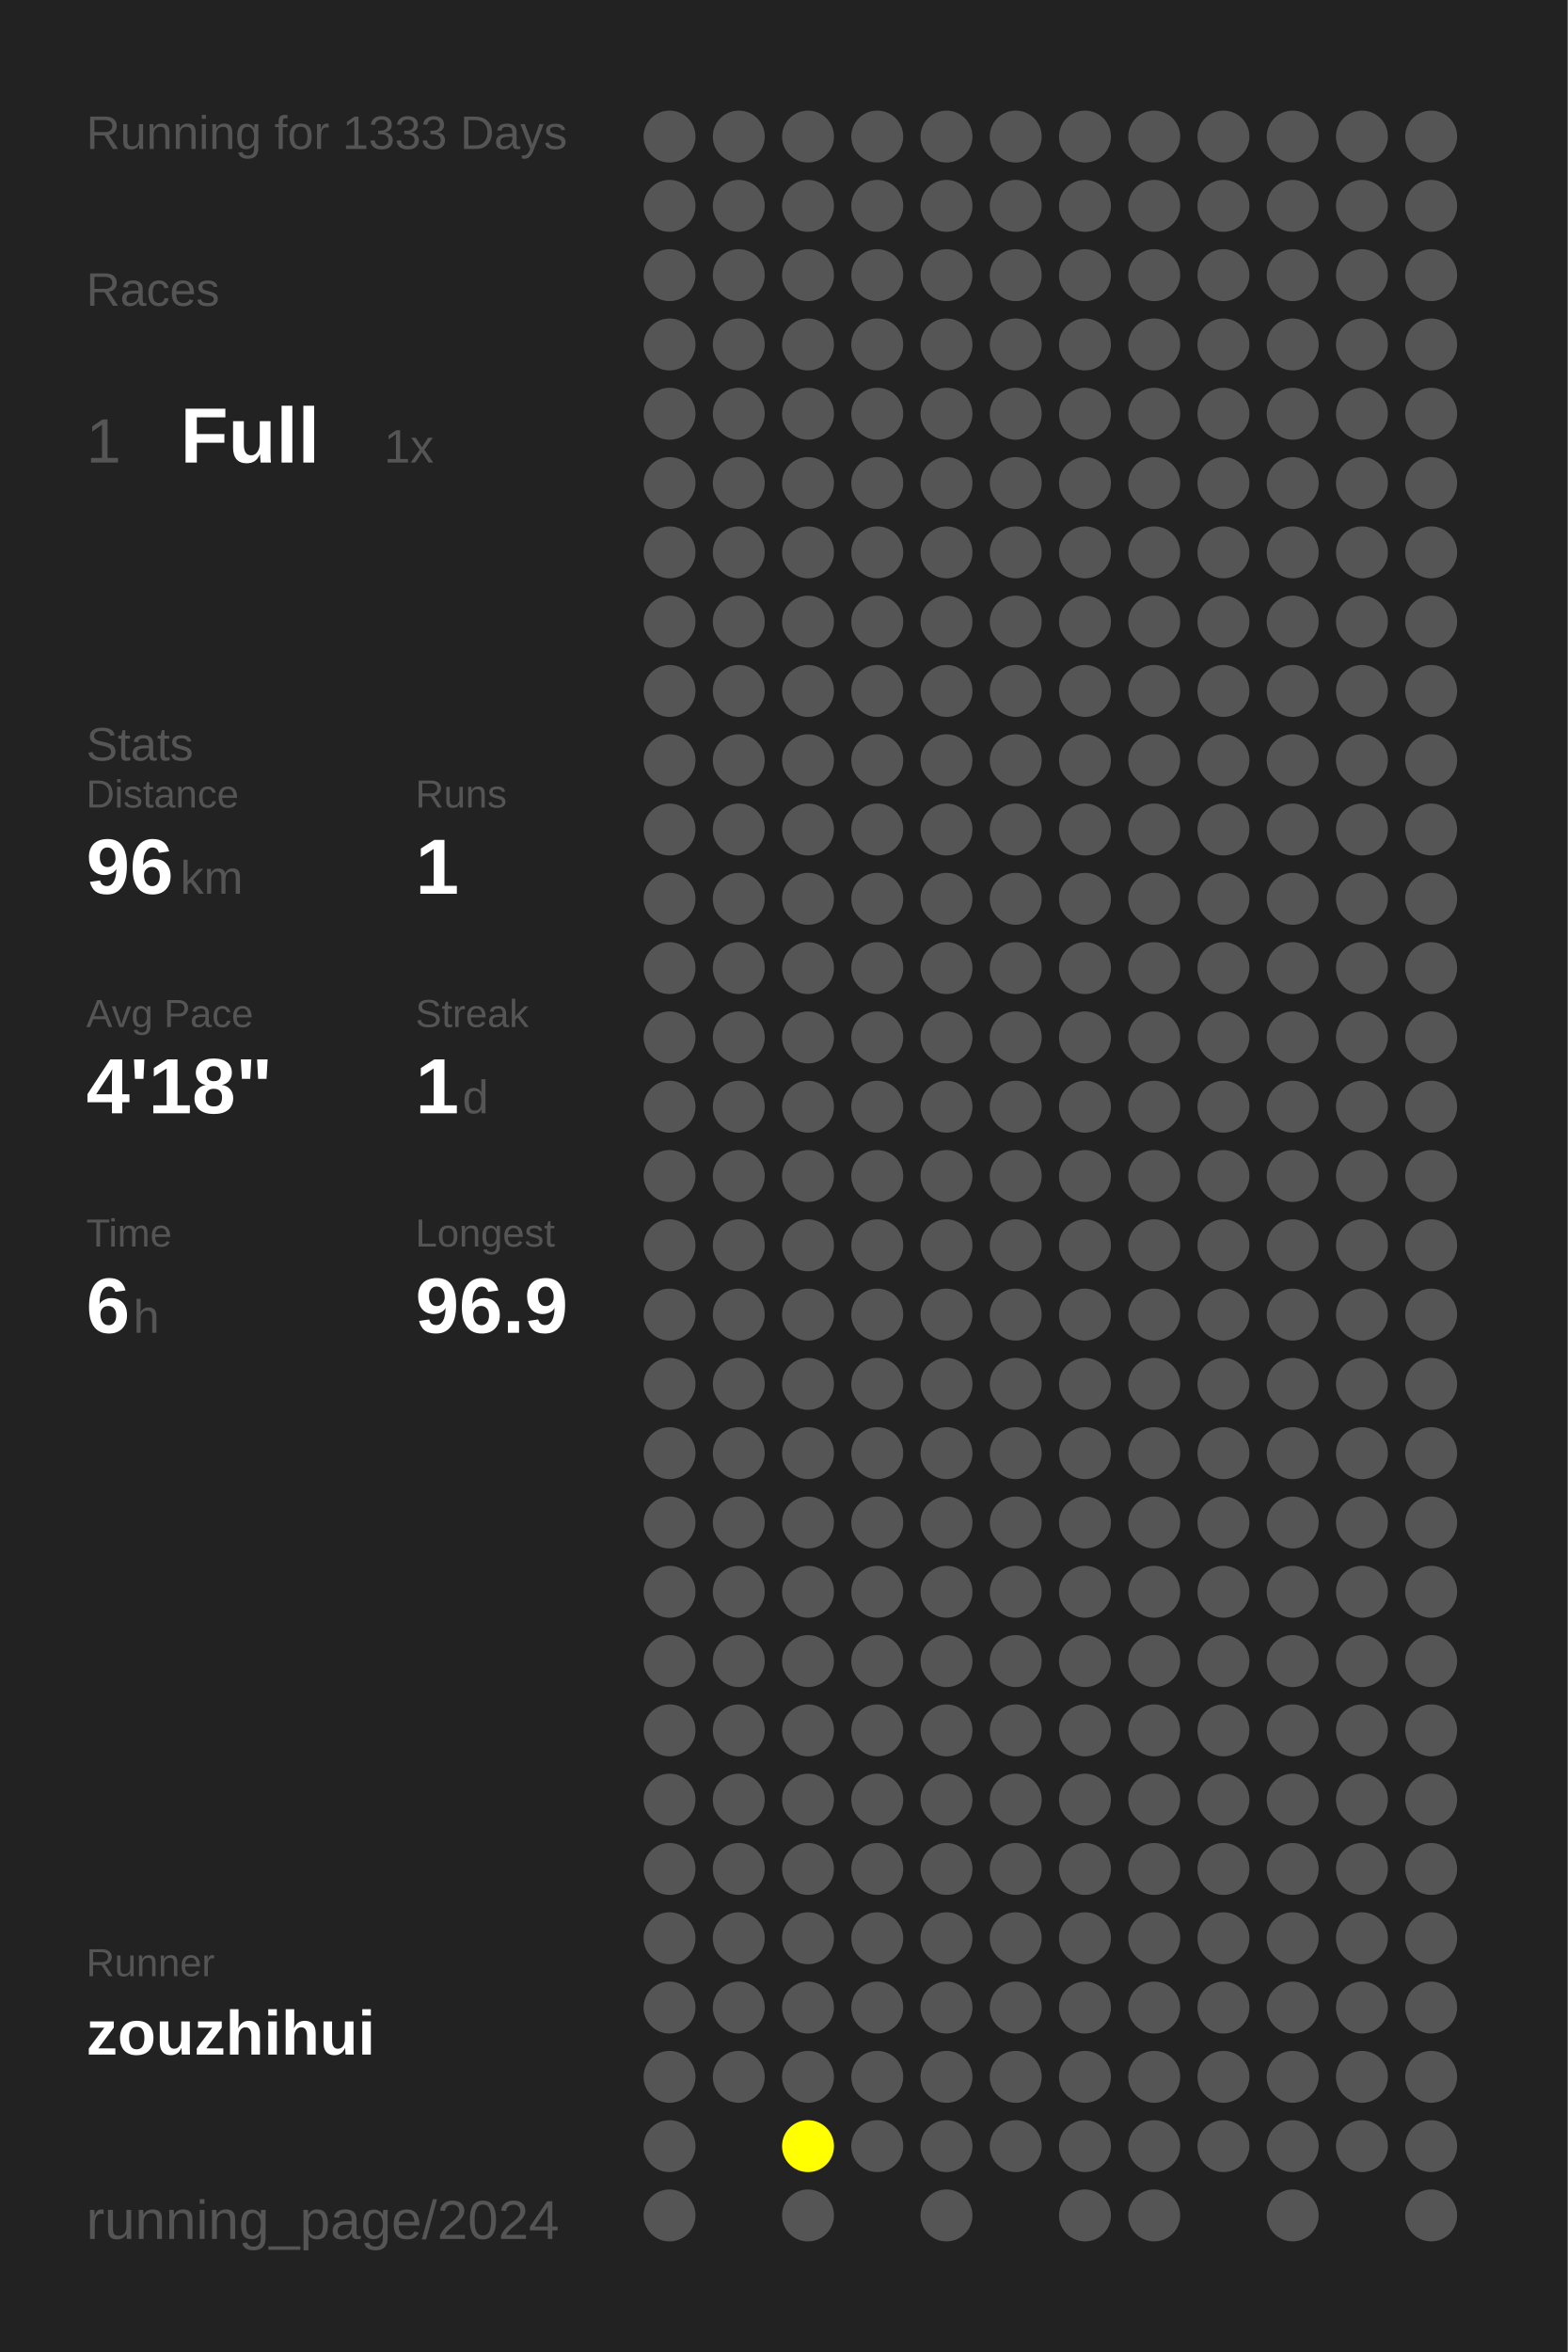
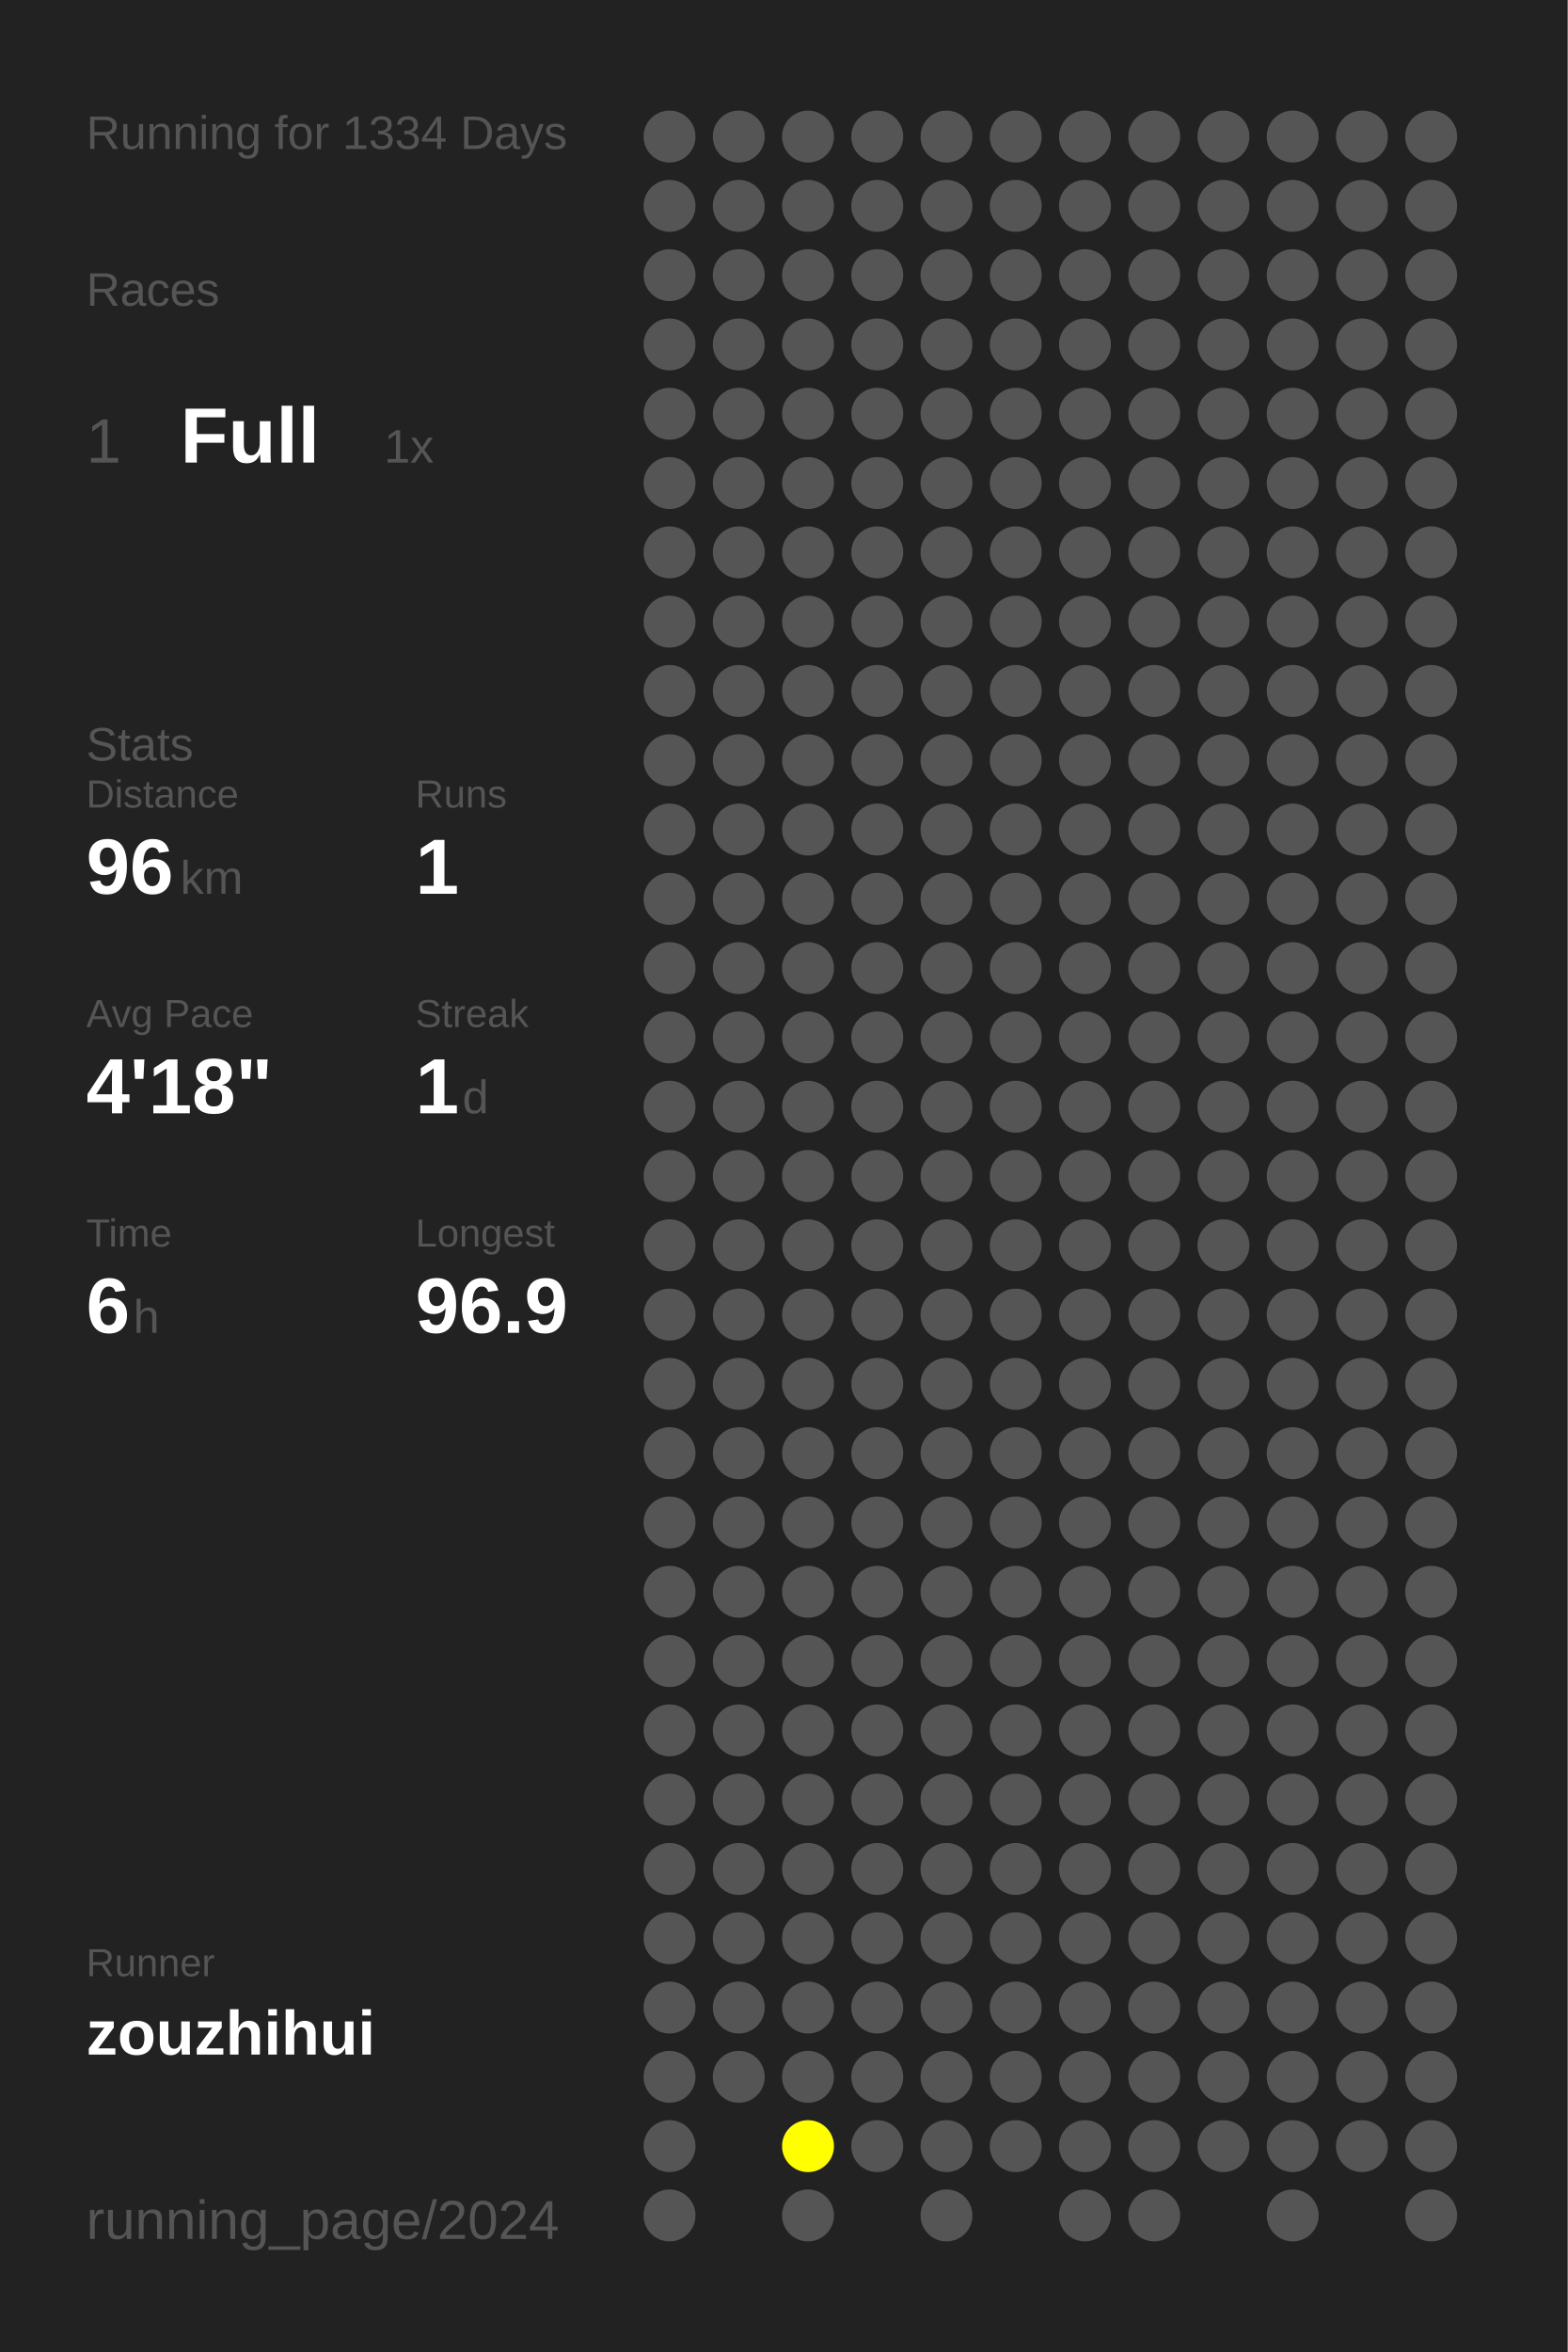
<svg xmlns="http://www.w3.org/2000/svg" baseProfile="full" height="300mm" version="1.1" viewBox="0,0,200,300" width="200mm">
  <defs />
  <rect fill="#222222" height="300" width="200" x="0" y="0" />
-   <text fill="#555555" style="font-size:6px; font-family:Arial;" x="11" y="19">Running for 1333 Days</text>
+   <text fill="#555555" style="font-size:6px; font-family:Arial;" x="11" y="19">Running for 1334 Days</text>
  <text fill="#555555" style="font-size:6px; font-family:Arial;" x="11" y="39">Races</text>
  <text fill="#555555" style="font-size:8px; font-family:Arial;" x="11" y="59">1</text>
  <text fill="#FFFFFF" style="font-size:10px; font-family:Arial; font-weight:bold;" x="23" y="59">Full</text>
  <text fill="#555555" style="font-size:6px; font-family:Arial;" x="49" y="59">1x</text>
  <text fill="#555555" style="font-size:6px; font-family:Arial;" x="11" y="97">Stats</text>
  <text fill="#555555" style="font-size:5px; font-family:Arial;" x="11" y="103">Distance</text>
  <text fill="#FFFFFF" style="font-size:10px; font-family:Arial; font-weight:bold;" x="11" y="114">96</text>
  <text fill="#555555" style="font-size:6px; font-family:Arial;" x="23" y="114">km</text>
  <text fill="#555555" style="font-size:5px; font-family:Arial;" x="53" y="103">Runs</text>
  <text fill="#FFFFFF" style="font-size:10px; font-family:Arial; font-weight:bold;" x="53" y="114">1</text>
  <text fill="#555555" style="font-size:5px; font-family:Arial;" x="11" y="131">Avg Pace</text>
  <text fill="#FFFFFF" style="font-size:10px; font-family:Arial; font-weight:bold;" x="11" y="142">4'18"</text>
  <text fill="#555555" style="font-size:5px; font-family:Arial;" x="53" y="131">Streak</text>
  <text fill="#FFFFFF" style="font-size:10px; font-family:Arial; font-weight:bold;" x="53" y="142">1</text>
  <text fill="#555555" style="font-size:6px; font-family:Arial;" x="59" y="142">d</text>
  <text fill="#555555" style="font-size:5px; font-family:Arial;" x="11" y="159">Time</text>
  <text fill="#FFFFFF" style="font-size:10px; font-family:Arial; font-weight:bold;" x="11" y="170">6</text>
  <text fill="#555555" style="font-size:6px; font-family:Arial;" x="17" y="170">h</text>
  <text fill="#555555" style="font-size:5px; font-family:Arial;" x="53" y="159">Longest</text>
  <text fill="#FFFFFF" style="font-size:10px; font-family:Arial; font-weight:bold;" x="53" y="170">96.9</text>
  <text fill="#555555" style="font-size:5px; font-family:Arial;" x="11" y="252.065">Runner</text>
  <text fill="#FFFFFF" style="font-size:8px; font-family:Arial; font-weight:bold;" x="11" y="262.065">zouzhihui</text>
  <text fill="#555555" style="font-size:7px; font-family:Arial;" x="11" y="285.581">running_page/2024</text>
  <circle cx="85.417" cy="17.419" fill="#555555" r="3.312" />
  <circle cx="85.417" cy="26.258" fill="#555555" r="3.312" />
  <circle cx="85.417" cy="35.097" fill="#555555" r="3.312" />
  <circle cx="85.417" cy="43.935" fill="#555555" r="3.312" />
  <circle cx="85.417" cy="52.774" fill="#555555" r="3.312" />
  <circle cx="85.417" cy="61.613" fill="#555555" r="3.312" />
  <circle cx="85.417" cy="70.452" fill="#555555" r="3.312" />
  <circle cx="85.417" cy="79.29" fill="#555555" r="3.312" />
  <circle cx="85.417" cy="88.129" fill="#555555" r="3.312" />
  <circle cx="85.417" cy="96.968" fill="#555555" r="3.312" />
  <circle cx="85.417" cy="105.806" fill="#555555" r="3.312" />
  <circle cx="85.417" cy="114.645" fill="#555555" r="3.312" />
  <circle cx="85.417" cy="123.484" fill="#555555" r="3.312" />
  <circle cx="85.417" cy="132.323" fill="#555555" r="3.312" />
  <circle cx="85.417" cy="141.161" fill="#555555" r="3.312" />
  <circle cx="85.417" cy="150" fill="#555555" r="3.312" />
  <circle cx="85.417" cy="158.839" fill="#555555" r="3.312" />
  <circle cx="85.417" cy="167.677" fill="#555555" r="3.312" />
  <circle cx="85.417" cy="176.516" fill="#555555" r="3.312" />
  <circle cx="85.417" cy="185.355" fill="#555555" r="3.312" />
  <circle cx="85.417" cy="194.194" fill="#555555" r="3.312" />
  <circle cx="85.417" cy="203.032" fill="#555555" r="3.312" />
  <circle cx="85.417" cy="211.871" fill="#555555" r="3.312" />
  <circle cx="85.417" cy="220.71" fill="#555555" r="3.312" />
  <circle cx="85.417" cy="229.548" fill="#555555" r="3.312" />
  <circle cx="85.417" cy="238.387" fill="#555555" r="3.312" />
  <circle cx="85.417" cy="247.226" fill="#555555" r="3.312" />
  <circle cx="85.417" cy="256.065" fill="#555555" r="3.312" />
  <circle cx="85.417" cy="264.903" fill="#555555" r="3.312" />
  <circle cx="85.417" cy="273.742" fill="#555555" r="3.312" />
  <circle cx="85.417" cy="282.581" fill="#555555" r="3.312" />
  <circle cx="94.25" cy="17.419" fill="#555555" r="3.312" />
  <circle cx="94.25" cy="26.258" fill="#555555" r="3.312" />
  <circle cx="94.25" cy="35.097" fill="#555555" r="3.312" />
  <circle cx="94.25" cy="43.935" fill="#555555" r="3.312" />
  <circle cx="94.25" cy="52.774" fill="#555555" r="3.312" />
  <circle cx="94.25" cy="61.613" fill="#555555" r="3.312" />
  <circle cx="94.25" cy="70.452" fill="#555555" r="3.312" />
  <circle cx="94.25" cy="79.29" fill="#555555" r="3.312" />
  <circle cx="94.25" cy="88.129" fill="#555555" r="3.312" />
  <circle cx="94.25" cy="96.968" fill="#555555" r="3.312" />
  <circle cx="94.25" cy="105.806" fill="#555555" r="3.312" />
  <circle cx="94.25" cy="114.645" fill="#555555" r="3.312" />
  <circle cx="94.25" cy="123.484" fill="#555555" r="3.312" />
  <circle cx="94.25" cy="132.323" fill="#555555" r="3.312" />
  <circle cx="94.25" cy="141.161" fill="#555555" r="3.312" />
  <circle cx="94.25" cy="150" fill="#555555" r="3.312" />
  <circle cx="94.25" cy="158.839" fill="#555555" r="3.312" />
  <circle cx="94.25" cy="167.677" fill="#555555" r="3.312" />
  <circle cx="94.25" cy="176.516" fill="#555555" r="3.312" />
  <circle cx="94.25" cy="185.355" fill="#555555" r="3.312" />
  <circle cx="94.25" cy="194.194" fill="#555555" r="3.312" />
  <circle cx="94.25" cy="203.032" fill="#555555" r="3.312" />
  <circle cx="94.25" cy="211.871" fill="#555555" r="3.312" />
  <circle cx="94.25" cy="220.71" fill="#555555" r="3.312" />
  <circle cx="94.25" cy="229.548" fill="#555555" r="3.312" />
  <circle cx="94.25" cy="238.387" fill="#555555" r="3.312" />
  <circle cx="94.25" cy="247.226" fill="#555555" r="3.312" />
  <circle cx="94.25" cy="256.065" fill="#555555" r="3.312" />
  <circle cx="94.25" cy="264.903" fill="#555555" r="3.312" />
  <circle cx="103.083" cy="17.419" fill="#555555" r="3.312" />
  <circle cx="103.083" cy="26.258" fill="#555555" r="3.312" />
  <circle cx="103.083" cy="35.097" fill="#555555" r="3.312" />
  <circle cx="103.083" cy="43.935" fill="#555555" r="3.312" />
  <circle cx="103.083" cy="52.774" fill="#555555" r="3.312" />
  <circle cx="103.083" cy="61.613" fill="#555555" r="3.312" />
  <circle cx="103.083" cy="70.452" fill="#555555" r="3.312" />
  <circle cx="103.083" cy="79.29" fill="#555555" r="3.312" />
  <circle cx="103.083" cy="88.129" fill="#555555" r="3.312" />
  <circle cx="103.083" cy="96.968" fill="#555555" r="3.312" />
  <circle cx="103.083" cy="105.806" fill="#555555" r="3.312" />
  <circle cx="103.083" cy="114.645" fill="#555555" r="3.312" />
  <circle cx="103.083" cy="123.484" fill="#555555" r="3.312" />
  <circle cx="103.083" cy="132.323" fill="#555555" r="3.312" />
  <circle cx="103.083" cy="141.161" fill="#555555" r="3.312" />
  <circle cx="103.083" cy="150" fill="#555555" r="3.312" />
  <circle cx="103.083" cy="158.839" fill="#555555" r="3.312" />
  <circle cx="103.083" cy="167.677" fill="#555555" r="3.312" />
  <circle cx="103.083" cy="176.516" fill="#555555" r="3.312" />
  <circle cx="103.083" cy="185.355" fill="#555555" r="3.312" />
  <circle cx="103.083" cy="194.194" fill="#555555" r="3.312" />
  <circle cx="103.083" cy="203.032" fill="#555555" r="3.312" />
  <circle cx="103.083" cy="211.871" fill="#555555" r="3.312" />
  <circle cx="103.083" cy="220.71" fill="#555555" r="3.312" />
  <circle cx="103.083" cy="229.548" fill="#555555" r="3.312" />
  <circle cx="103.083" cy="238.387" fill="#555555" r="3.312" />
  <circle cx="103.083" cy="247.226" fill="#555555" r="3.312" />
  <circle cx="103.083" cy="256.065" fill="#555555" r="3.312" />
  <circle cx="103.083" cy="264.903" fill="#555555" r="3.312" />
  <circle cx="103.083" cy="273.742" fill="#FFFF00" r="3.312" />
  <circle cx="103.083" cy="282.581" fill="#555555" r="3.312" />
  <circle cx="111.917" cy="17.419" fill="#555555" r="3.312" />
  <circle cx="111.917" cy="26.258" fill="#555555" r="3.312" />
  <circle cx="111.917" cy="35.097" fill="#555555" r="3.312" />
  <circle cx="111.917" cy="43.935" fill="#555555" r="3.312" />
  <circle cx="111.917" cy="52.774" fill="#555555" r="3.312" />
  <circle cx="111.917" cy="61.613" fill="#555555" r="3.312" />
  <circle cx="111.917" cy="70.452" fill="#555555" r="3.312" />
  <circle cx="111.917" cy="79.29" fill="#555555" r="3.312" />
  <circle cx="111.917" cy="88.129" fill="#555555" r="3.312" />
  <circle cx="111.917" cy="96.968" fill="#555555" r="3.312" />
  <circle cx="111.917" cy="105.806" fill="#555555" r="3.312" />
  <circle cx="111.917" cy="114.645" fill="#555555" r="3.312" />
  <circle cx="111.917" cy="123.484" fill="#555555" r="3.312" />
  <circle cx="111.917" cy="132.323" fill="#555555" r="3.312" />
  <circle cx="111.917" cy="141.161" fill="#555555" r="3.312" />
  <circle cx="111.917" cy="150" fill="#555555" r="3.312" />
  <circle cx="111.917" cy="158.839" fill="#555555" r="3.312" />
  <circle cx="111.917" cy="167.677" fill="#555555" r="3.312" />
  <circle cx="111.917" cy="176.516" fill="#555555" r="3.312" />
  <circle cx="111.917" cy="185.355" fill="#555555" r="3.312" />
  <circle cx="111.917" cy="194.194" fill="#555555" r="3.312" />
  <circle cx="111.917" cy="203.032" fill="#555555" r="3.312" />
  <circle cx="111.917" cy="211.871" fill="#555555" r="3.312" />
  <circle cx="111.917" cy="220.71" fill="#555555" r="3.312" />
  <circle cx="111.917" cy="229.548" fill="#555555" r="3.312" />
  <circle cx="111.917" cy="238.387" fill="#555555" r="3.312" />
  <circle cx="111.917" cy="247.226" fill="#555555" r="3.312" />
  <circle cx="111.917" cy="256.065" fill="#555555" r="3.312" />
  <circle cx="111.917" cy="264.903" fill="#555555" r="3.312" />
  <circle cx="111.917" cy="273.742" fill="#555555" r="3.312" />
  <circle cx="120.75" cy="17.419" fill="#555555" r="3.312" />
  <circle cx="120.75" cy="26.258" fill="#555555" r="3.312" />
  <circle cx="120.75" cy="35.097" fill="#555555" r="3.312" />
  <circle cx="120.75" cy="43.935" fill="#555555" r="3.312" />
  <circle cx="120.75" cy="52.774" fill="#555555" r="3.312" />
  <circle cx="120.75" cy="61.613" fill="#555555" r="3.312" />
  <circle cx="120.75" cy="70.452" fill="#555555" r="3.312" />
  <circle cx="120.75" cy="79.29" fill="#555555" r="3.312" />
  <circle cx="120.75" cy="88.129" fill="#555555" r="3.312" />
  <circle cx="120.75" cy="96.968" fill="#555555" r="3.312" />
  <circle cx="120.75" cy="105.806" fill="#555555" r="3.312" />
  <circle cx="120.75" cy="114.645" fill="#555555" r="3.312" />
  <circle cx="120.75" cy="123.484" fill="#555555" r="3.312" />
  <circle cx="120.75" cy="132.323" fill="#555555" r="3.312" />
  <circle cx="120.75" cy="141.161" fill="#555555" r="3.312" />
  <circle cx="120.75" cy="150" fill="#555555" r="3.312" />
  <circle cx="120.75" cy="158.839" fill="#555555" r="3.312" />
  <circle cx="120.75" cy="167.677" fill="#555555" r="3.312" />
  <circle cx="120.75" cy="176.516" fill="#555555" r="3.312" />
  <circle cx="120.75" cy="185.355" fill="#555555" r="3.312" />
  <circle cx="120.75" cy="194.194" fill="#555555" r="3.312" />
  <circle cx="120.75" cy="203.032" fill="#555555" r="3.312" />
  <circle cx="120.75" cy="211.871" fill="#555555" r="3.312" />
  <circle cx="120.75" cy="220.71" fill="#555555" r="3.312" />
  <circle cx="120.75" cy="229.548" fill="#555555" r="3.312" />
  <circle cx="120.75" cy="238.387" fill="#555555" r="3.312" />
  <circle cx="120.75" cy="247.226" fill="#555555" r="3.312" />
  <circle cx="120.75" cy="256.065" fill="#555555" r="3.312" />
  <circle cx="120.75" cy="264.903" fill="#555555" r="3.312" />
  <circle cx="120.75" cy="273.742" fill="#555555" r="3.312" />
  <circle cx="120.75" cy="282.581" fill="#555555" r="3.312" />
  <circle cx="129.583" cy="17.419" fill="#555555" r="3.312" />
  <circle cx="129.583" cy="26.258" fill="#555555" r="3.312" />
  <circle cx="129.583" cy="35.097" fill="#555555" r="3.312" />
  <circle cx="129.583" cy="43.935" fill="#555555" r="3.312" />
  <circle cx="129.583" cy="52.774" fill="#555555" r="3.312" />
  <circle cx="129.583" cy="61.613" fill="#555555" r="3.312" />
  <circle cx="129.583" cy="70.452" fill="#555555" r="3.312" />
  <circle cx="129.583" cy="79.29" fill="#555555" r="3.312" />
  <circle cx="129.583" cy="88.129" fill="#555555" r="3.312" />
  <circle cx="129.583" cy="96.968" fill="#555555" r="3.312" />
  <circle cx="129.583" cy="105.806" fill="#555555" r="3.312" />
  <circle cx="129.583" cy="114.645" fill="#555555" r="3.312" />
  <circle cx="129.583" cy="123.484" fill="#555555" r="3.312" />
  <circle cx="129.583" cy="132.323" fill="#555555" r="3.312" />
  <circle cx="129.583" cy="141.161" fill="#555555" r="3.312" />
  <circle cx="129.583" cy="150" fill="#555555" r="3.312" />
  <circle cx="129.583" cy="158.839" fill="#555555" r="3.312" />
  <circle cx="129.583" cy="167.677" fill="#555555" r="3.312" />
  <circle cx="129.583" cy="176.516" fill="#555555" r="3.312" />
  <circle cx="129.583" cy="185.355" fill="#555555" r="3.312" />
  <circle cx="129.583" cy="194.194" fill="#555555" r="3.312" />
  <circle cx="129.583" cy="203.032" fill="#555555" r="3.312" />
  <circle cx="129.583" cy="211.871" fill="#555555" r="3.312" />
  <circle cx="129.583" cy="220.71" fill="#555555" r="3.312" />
  <circle cx="129.583" cy="229.548" fill="#555555" r="3.312" />
  <circle cx="129.583" cy="238.387" fill="#555555" r="3.312" />
  <circle cx="129.583" cy="247.226" fill="#555555" r="3.312" />
  <circle cx="129.583" cy="256.065" fill="#555555" r="3.312" />
  <circle cx="129.583" cy="264.903" fill="#555555" r="3.312" />
  <circle cx="129.583" cy="273.742" fill="#555555" r="3.312" />
  <circle cx="138.417" cy="17.419" fill="#555555" r="3.312" />
  <circle cx="138.417" cy="26.258" fill="#555555" r="3.312" />
  <circle cx="138.417" cy="35.097" fill="#555555" r="3.312" />
  <circle cx="138.417" cy="43.935" fill="#555555" r="3.312" />
  <circle cx="138.417" cy="52.774" fill="#555555" r="3.312" />
  <circle cx="138.417" cy="61.613" fill="#555555" r="3.312" />
  <circle cx="138.417" cy="70.452" fill="#555555" r="3.312" />
  <circle cx="138.417" cy="79.29" fill="#555555" r="3.312" />
  <circle cx="138.417" cy="88.129" fill="#555555" r="3.312" />
  <circle cx="138.417" cy="96.968" fill="#555555" r="3.312" />
  <circle cx="138.417" cy="105.806" fill="#555555" r="3.312" />
  <circle cx="138.417" cy="114.645" fill="#555555" r="3.312" />
  <circle cx="138.417" cy="123.484" fill="#555555" r="3.312" />
  <circle cx="138.417" cy="132.323" fill="#555555" r="3.312" />
  <circle cx="138.417" cy="141.161" fill="#555555" r="3.312" />
  <circle cx="138.417" cy="150" fill="#555555" r="3.312" />
  <circle cx="138.417" cy="158.839" fill="#555555" r="3.312" />
  <circle cx="138.417" cy="167.677" fill="#555555" r="3.312" />
  <circle cx="138.417" cy="176.516" fill="#555555" r="3.312" />
  <circle cx="138.417" cy="185.355" fill="#555555" r="3.312" />
  <circle cx="138.417" cy="194.194" fill="#555555" r="3.312" />
  <circle cx="138.417" cy="203.032" fill="#555555" r="3.312" />
  <circle cx="138.417" cy="211.871" fill="#555555" r="3.312" />
  <circle cx="138.417" cy="220.71" fill="#555555" r="3.312" />
  <circle cx="138.417" cy="229.548" fill="#555555" r="3.312" />
  <circle cx="138.417" cy="238.387" fill="#555555" r="3.312" />
  <circle cx="138.417" cy="247.226" fill="#555555" r="3.312" />
  <circle cx="138.417" cy="256.065" fill="#555555" r="3.312" />
  <circle cx="138.417" cy="264.903" fill="#555555" r="3.312" />
  <circle cx="138.417" cy="273.742" fill="#555555" r="3.312" />
  <circle cx="138.417" cy="282.581" fill="#555555" r="3.312" />
  <circle cx="147.25" cy="17.419" fill="#555555" r="3.312" />
  <circle cx="147.25" cy="26.258" fill="#555555" r="3.312" />
  <circle cx="147.25" cy="35.097" fill="#555555" r="3.312" />
  <circle cx="147.25" cy="43.935" fill="#555555" r="3.312" />
  <circle cx="147.25" cy="52.774" fill="#555555" r="3.312" />
  <circle cx="147.25" cy="61.613" fill="#555555" r="3.312" />
  <circle cx="147.25" cy="70.452" fill="#555555" r="3.312" />
  <circle cx="147.25" cy="79.29" fill="#555555" r="3.312" />
  <circle cx="147.25" cy="88.129" fill="#555555" r="3.312" />
  <circle cx="147.25" cy="96.968" fill="#555555" r="3.312" />
  <circle cx="147.25" cy="105.806" fill="#555555" r="3.312" />
  <circle cx="147.25" cy="114.645" fill="#555555" r="3.312" />
  <circle cx="147.25" cy="123.484" fill="#555555" r="3.312" />
  <circle cx="147.25" cy="132.323" fill="#555555" r="3.312" />
  <circle cx="147.25" cy="141.161" fill="#555555" r="3.312" />
  <circle cx="147.25" cy="150" fill="#555555" r="3.312" />
  <circle cx="147.25" cy="158.839" fill="#555555" r="3.312" />
  <circle cx="147.25" cy="167.677" fill="#555555" r="3.312" />
  <circle cx="147.25" cy="176.516" fill="#555555" r="3.312" />
  <circle cx="147.25" cy="185.355" fill="#555555" r="3.312" />
  <circle cx="147.25" cy="194.194" fill="#555555" r="3.312" />
  <circle cx="147.25" cy="203.032" fill="#555555" r="3.312" />
  <circle cx="147.25" cy="211.871" fill="#555555" r="3.312" />
  <circle cx="147.25" cy="220.71" fill="#555555" r="3.312" />
  <circle cx="147.25" cy="229.548" fill="#555555" r="3.312" />
  <circle cx="147.25" cy="238.387" fill="#555555" r="3.312" />
  <circle cx="147.25" cy="247.226" fill="#555555" r="3.312" />
  <circle cx="147.25" cy="256.065" fill="#555555" r="3.312" />
  <circle cx="147.25" cy="264.903" fill="#555555" r="3.312" />
  <circle cx="147.25" cy="273.742" fill="#555555" r="3.312" />
  <circle cx="147.25" cy="282.581" fill="#555555" r="3.312" />
  <circle cx="156.083" cy="17.419" fill="#555555" r="3.312" />
  <circle cx="156.083" cy="26.258" fill="#555555" r="3.312" />
  <circle cx="156.083" cy="35.097" fill="#555555" r="3.312" />
  <circle cx="156.083" cy="43.935" fill="#555555" r="3.312" />
  <circle cx="156.083" cy="52.774" fill="#555555" r="3.312" />
  <circle cx="156.083" cy="61.613" fill="#555555" r="3.312" />
  <circle cx="156.083" cy="70.452" fill="#555555" r="3.312" />
  <circle cx="156.083" cy="79.29" fill="#555555" r="3.312" />
  <circle cx="156.083" cy="88.129" fill="#555555" r="3.312" />
  <circle cx="156.083" cy="96.968" fill="#555555" r="3.312" />
  <circle cx="156.083" cy="105.806" fill="#555555" r="3.312" />
  <circle cx="156.083" cy="114.645" fill="#555555" r="3.312" />
  <circle cx="156.083" cy="123.484" fill="#555555" r="3.312" />
  <circle cx="156.083" cy="132.323" fill="#555555" r="3.312" />
  <circle cx="156.083" cy="141.161" fill="#555555" r="3.312" />
  <circle cx="156.083" cy="150" fill="#555555" r="3.312" />
  <circle cx="156.083" cy="158.839" fill="#555555" r="3.312" />
  <circle cx="156.083" cy="167.677" fill="#555555" r="3.312" />
  <circle cx="156.083" cy="176.516" fill="#555555" r="3.312" />
  <circle cx="156.083" cy="185.355" fill="#555555" r="3.312" />
  <circle cx="156.083" cy="194.194" fill="#555555" r="3.312" />
  <circle cx="156.083" cy="203.032" fill="#555555" r="3.312" />
  <circle cx="156.083" cy="211.871" fill="#555555" r="3.312" />
  <circle cx="156.083" cy="220.71" fill="#555555" r="3.312" />
  <circle cx="156.083" cy="229.548" fill="#555555" r="3.312" />
  <circle cx="156.083" cy="238.387" fill="#555555" r="3.312" />
  <circle cx="156.083" cy="247.226" fill="#555555" r="3.312" />
  <circle cx="156.083" cy="256.065" fill="#555555" r="3.312" />
  <circle cx="156.083" cy="264.903" fill="#555555" r="3.312" />
  <circle cx="156.083" cy="273.742" fill="#555555" r="3.312" />
  <circle cx="164.917" cy="17.419" fill="#555555" r="3.312" />
  <circle cx="164.917" cy="26.258" fill="#555555" r="3.312" />
  <circle cx="164.917" cy="35.097" fill="#555555" r="3.312" />
  <circle cx="164.917" cy="43.935" fill="#555555" r="3.312" />
  <circle cx="164.917" cy="52.774" fill="#555555" r="3.312" />
  <circle cx="164.917" cy="61.613" fill="#555555" r="3.312" />
  <circle cx="164.917" cy="70.452" fill="#555555" r="3.312" />
  <circle cx="164.917" cy="79.29" fill="#555555" r="3.312" />
  <circle cx="164.917" cy="88.129" fill="#555555" r="3.312" />
  <circle cx="164.917" cy="96.968" fill="#555555" r="3.312" />
  <circle cx="164.917" cy="105.806" fill="#555555" r="3.312" />
  <circle cx="164.917" cy="114.645" fill="#555555" r="3.312" />
  <circle cx="164.917" cy="123.484" fill="#555555" r="3.312" />
  <circle cx="164.917" cy="132.323" fill="#555555" r="3.312" />
  <circle cx="164.917" cy="141.161" fill="#555555" r="3.312" />
  <circle cx="164.917" cy="150" fill="#555555" r="3.312" />
  <circle cx="164.917" cy="158.839" fill="#555555" r="3.312" />
  <circle cx="164.917" cy="167.677" fill="#555555" r="3.312" />
  <circle cx="164.917" cy="176.516" fill="#555555" r="3.312" />
  <circle cx="164.917" cy="185.355" fill="#555555" r="3.312" />
  <circle cx="164.917" cy="194.194" fill="#555555" r="3.312" />
  <circle cx="164.917" cy="203.032" fill="#555555" r="3.312" />
  <circle cx="164.917" cy="211.871" fill="#555555" r="3.312" />
  <circle cx="164.917" cy="220.71" fill="#555555" r="3.312" />
  <circle cx="164.917" cy="229.548" fill="#555555" r="3.312" />
  <circle cx="164.917" cy="238.387" fill="#555555" r="3.312" />
  <circle cx="164.917" cy="247.226" fill="#555555" r="3.312" />
  <circle cx="164.917" cy="256.065" fill="#555555" r="3.312" />
  <circle cx="164.917" cy="264.903" fill="#555555" r="3.312" />
  <circle cx="164.917" cy="273.742" fill="#555555" r="3.312" />
  <circle cx="164.917" cy="282.581" fill="#555555" r="3.312" />
  <circle cx="173.75" cy="17.419" fill="#555555" r="3.312" />
  <circle cx="173.75" cy="26.258" fill="#555555" r="3.312" />
  <circle cx="173.75" cy="35.097" fill="#555555" r="3.312" />
  <circle cx="173.75" cy="43.935" fill="#555555" r="3.312" />
  <circle cx="173.75" cy="52.774" fill="#555555" r="3.312" />
  <circle cx="173.75" cy="61.613" fill="#555555" r="3.312" />
  <circle cx="173.75" cy="70.452" fill="#555555" r="3.312" />
  <circle cx="173.75" cy="79.29" fill="#555555" r="3.312" />
  <circle cx="173.75" cy="88.129" fill="#555555" r="3.312" />
  <circle cx="173.75" cy="96.968" fill="#555555" r="3.312" />
  <circle cx="173.75" cy="105.806" fill="#555555" r="3.312" />
  <circle cx="173.75" cy="114.645" fill="#555555" r="3.312" />
  <circle cx="173.75" cy="123.484" fill="#555555" r="3.312" />
  <circle cx="173.75" cy="132.323" fill="#555555" r="3.312" />
  <circle cx="173.75" cy="141.161" fill="#555555" r="3.312" />
  <circle cx="173.75" cy="150" fill="#555555" r="3.312" />
  <circle cx="173.75" cy="158.839" fill="#555555" r="3.312" />
  <circle cx="173.75" cy="167.677" fill="#555555" r="3.312" />
  <circle cx="173.75" cy="176.516" fill="#555555" r="3.312" />
  <circle cx="173.75" cy="185.355" fill="#555555" r="3.312" />
  <circle cx="173.75" cy="194.194" fill="#555555" r="3.312" />
  <circle cx="173.75" cy="203.032" fill="#555555" r="3.312" />
  <circle cx="173.75" cy="211.871" fill="#555555" r="3.312" />
  <circle cx="173.75" cy="220.71" fill="#555555" r="3.312" />
  <circle cx="173.75" cy="229.548" fill="#555555" r="3.312" />
  <circle cx="173.75" cy="238.387" fill="#555555" r="3.312" />
  <circle cx="173.75" cy="247.226" fill="#555555" r="3.312" />
  <circle cx="173.75" cy="256.065" fill="#555555" r="3.312" />
  <circle cx="173.75" cy="264.903" fill="#555555" r="3.312" />
  <circle cx="173.75" cy="273.742" fill="#555555" r="3.312" />
  <circle cx="182.583" cy="17.419" fill="#555555" r="3.312" />
  <circle cx="182.583" cy="26.258" fill="#555555" r="3.312" />
  <circle cx="182.583" cy="35.097" fill="#555555" r="3.312" />
  <circle cx="182.583" cy="43.935" fill="#555555" r="3.312" />
  <circle cx="182.583" cy="52.774" fill="#555555" r="3.312" />
  <circle cx="182.583" cy="61.613" fill="#555555" r="3.312" />
  <circle cx="182.583" cy="70.452" fill="#555555" r="3.312" />
  <circle cx="182.583" cy="79.29" fill="#555555" r="3.312" />
  <circle cx="182.583" cy="88.129" fill="#555555" r="3.312" />
  <circle cx="182.583" cy="96.968" fill="#555555" r="3.312" />
  <circle cx="182.583" cy="105.806" fill="#555555" r="3.312" />
  <circle cx="182.583" cy="114.645" fill="#555555" r="3.312" />
  <circle cx="182.583" cy="123.484" fill="#555555" r="3.312" />
  <circle cx="182.583" cy="132.323" fill="#555555" r="3.312" />
  <circle cx="182.583" cy="141.161" fill="#555555" r="3.312" />
  <circle cx="182.583" cy="150" fill="#555555" r="3.312" />
  <circle cx="182.583" cy="158.839" fill="#555555" r="3.312" />
  <circle cx="182.583" cy="167.677" fill="#555555" r="3.312" />
  <circle cx="182.583" cy="176.516" fill="#555555" r="3.312" />
  <circle cx="182.583" cy="185.355" fill="#555555" r="3.312" />
  <circle cx="182.583" cy="194.194" fill="#555555" r="3.312" />
  <circle cx="182.583" cy="203.032" fill="#555555" r="3.312" />
  <circle cx="182.583" cy="211.871" fill="#555555" r="3.312" />
  <circle cx="182.583" cy="220.71" fill="#555555" r="3.312" />
  <circle cx="182.583" cy="229.548" fill="#555555" r="3.312" />
  <circle cx="182.583" cy="238.387" fill="#555555" r="3.312" />
  <circle cx="182.583" cy="247.226" fill="#555555" r="3.312" />
  <circle cx="182.583" cy="256.065" fill="#555555" r="3.312" />
  <circle cx="182.583" cy="264.903" fill="#555555" r="3.312" />
  <circle cx="182.583" cy="273.742" fill="#555555" r="3.312" />
  <circle cx="182.583" cy="282.581" fill="#555555" r="3.312" />
</svg>
